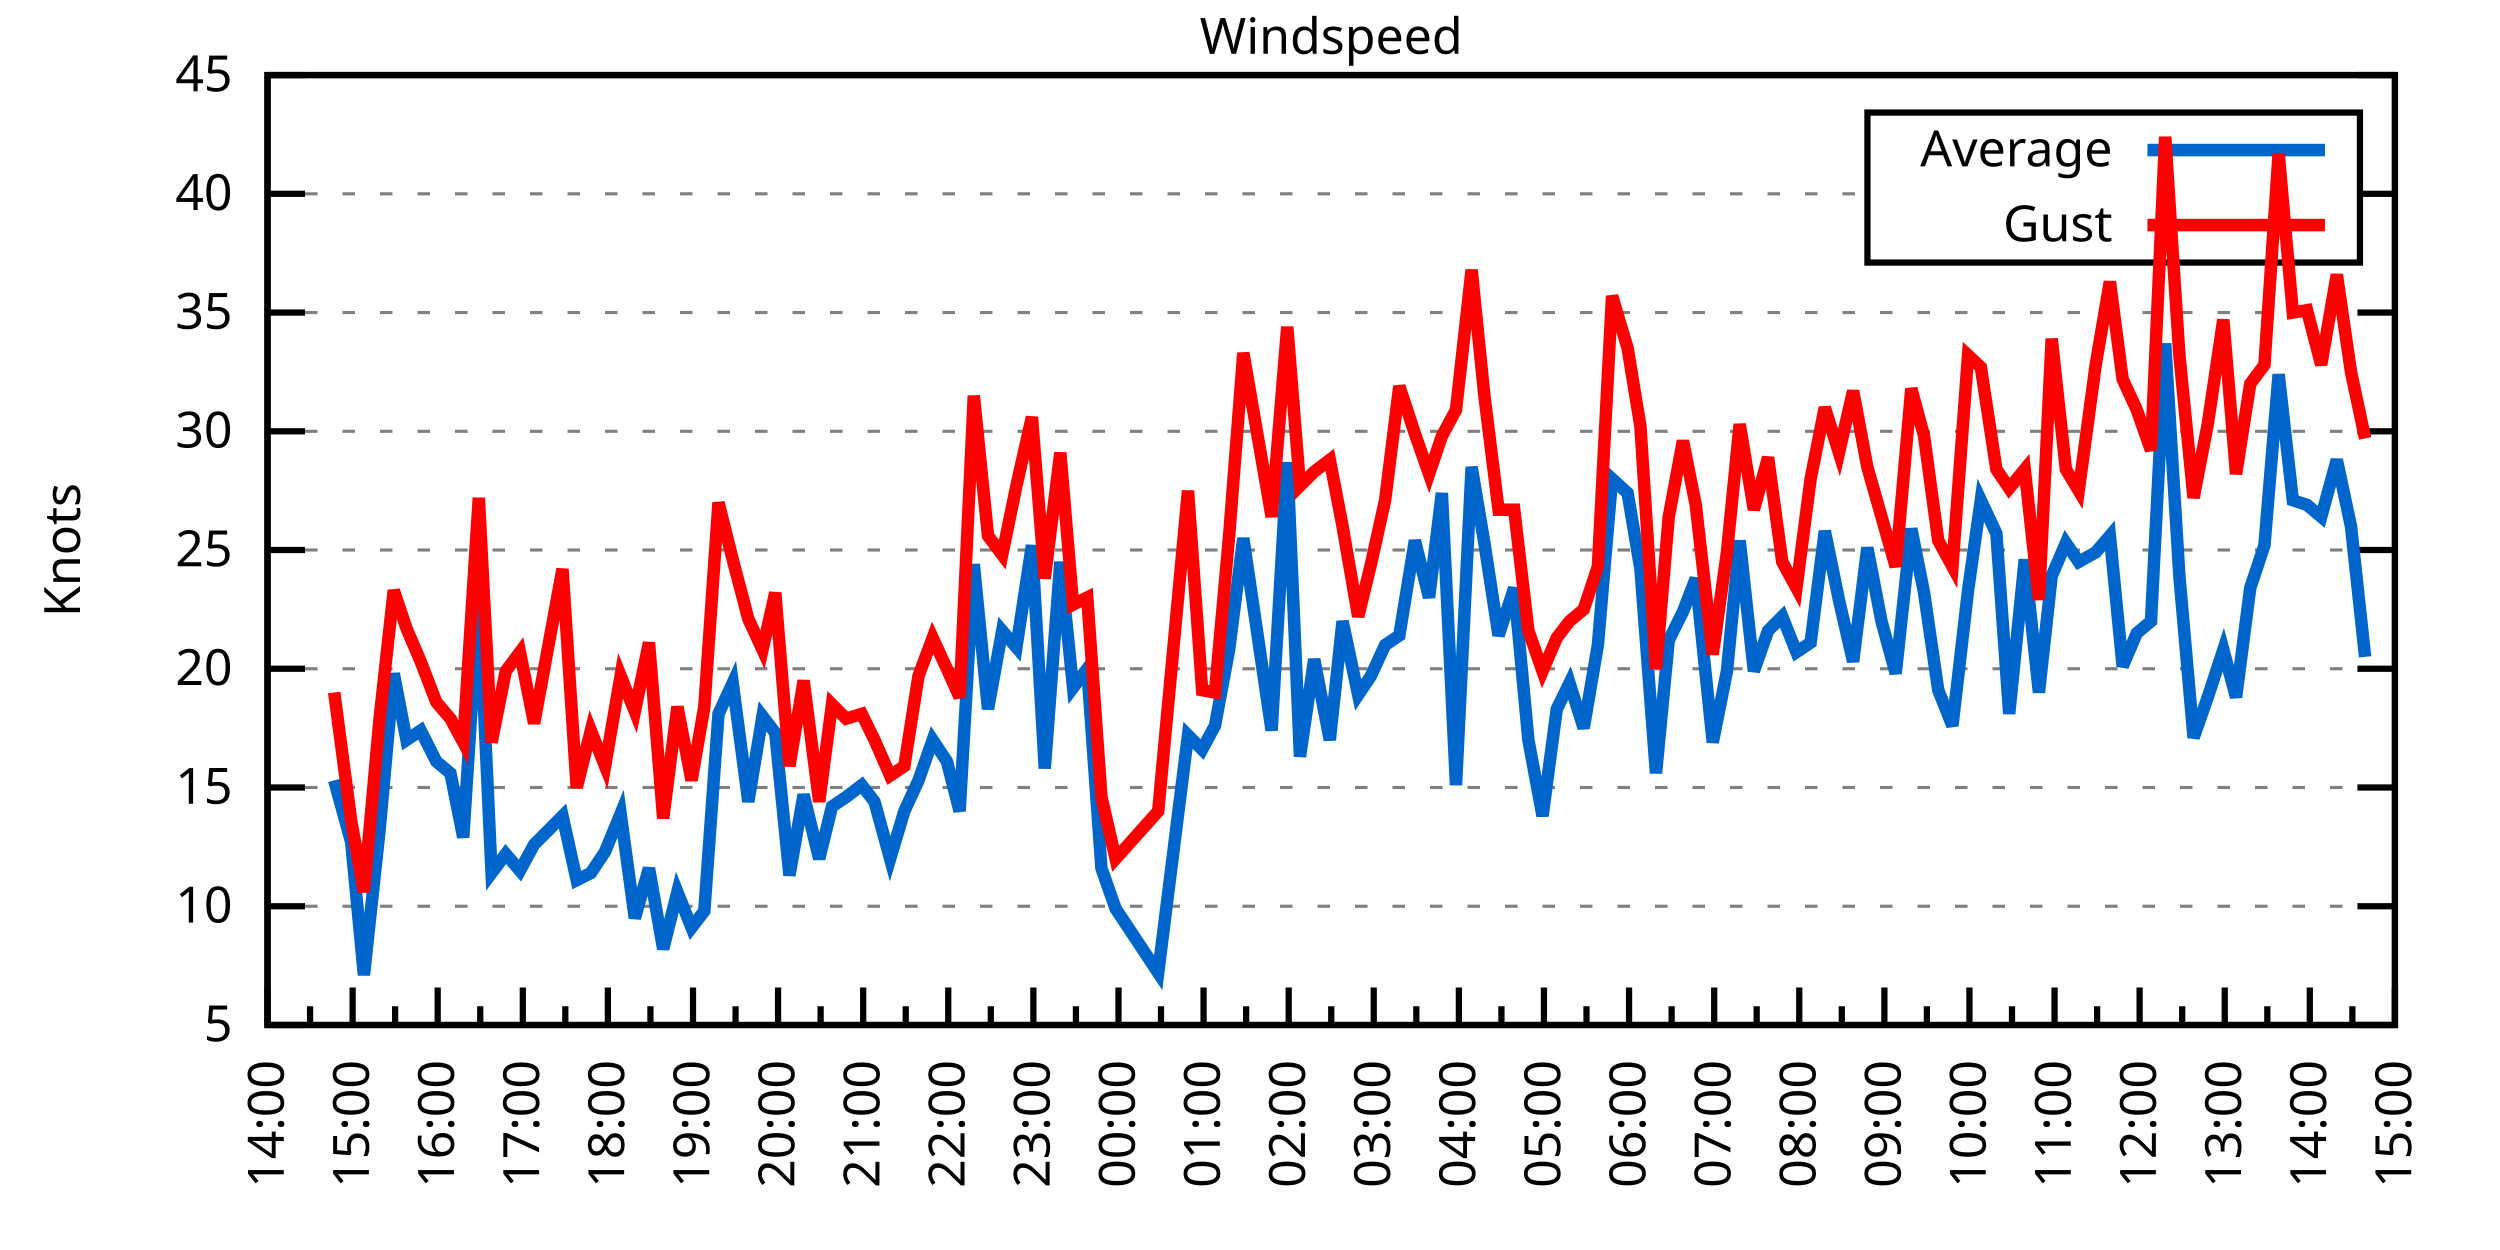
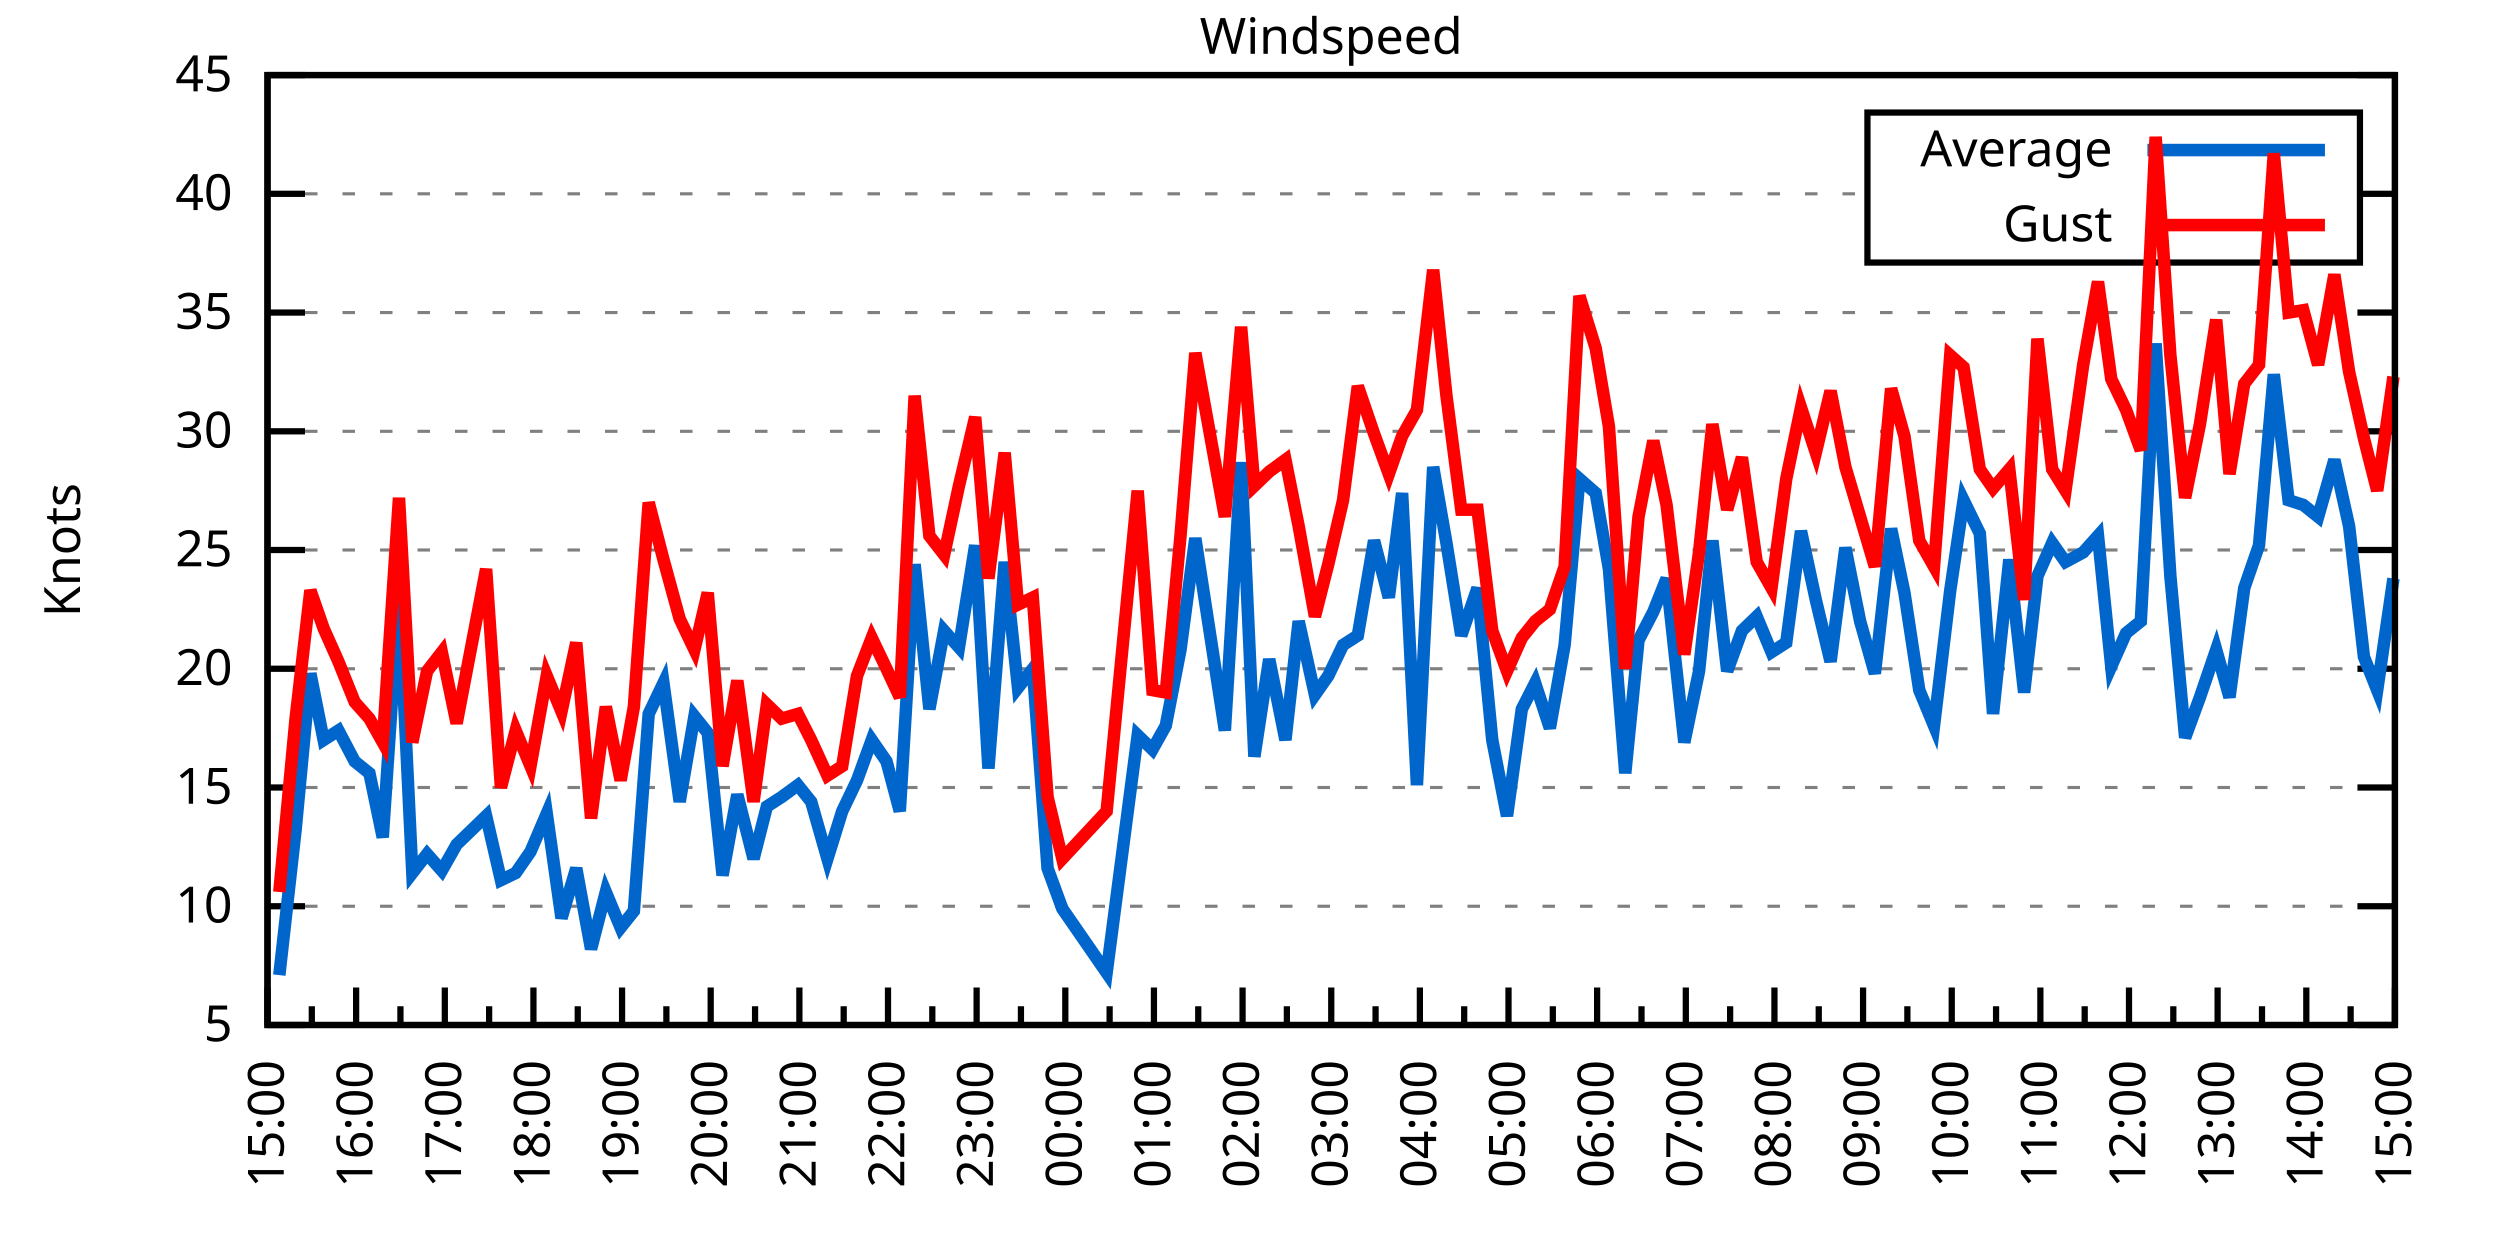
<svg xmlns="http://www.w3.org/2000/svg" xmlns:xlink="http://www.w3.org/1999/xlink" width="400" height="200" viewBox="0 0 400 200">
  <g id="gnuplot_canvas">
    <rect x="0" y="0" width="400" height="200" fill="none" />
    <defs>
      <circle id="gpDot" r="0.5" stroke-width="0.5" stroke="currentColor" />
      <path id="gpPt0" stroke-width="0.333" stroke="currentColor" d="M-1,0 h2 M0,-1 v2" />
      <path id="gpPt1" stroke-width="0.333" stroke="currentColor" d="M-1,-1 L1,1 M1,-1 L-1,1" />
      <path id="gpPt2" stroke-width="0.333" stroke="currentColor" d="M-1,0 L1,0 M0,-1 L0,1 M-1,-1 L1,1 M-1,1 L1,-1" />
      <rect id="gpPt3" stroke-width="0.333" stroke="currentColor" x="-1" y="-1" width="2" height="2" />
      <rect id="gpPt4" stroke-width="0.333" stroke="currentColor" fill="currentColor" x="-1" y="-1" width="2" height="2" />
      <circle id="gpPt5" stroke-width="0.333" stroke="currentColor" cx="0" cy="0" r="1" />
      <use xlink:href="#gpPt5" id="gpPt6" fill="currentColor" stroke="none" />
      <path id="gpPt7" stroke-width="0.333" stroke="currentColor" d="M0,-1.33 L-1.33,0.67 L1.33,0.67 z" />
      <use xlink:href="#gpPt7" id="gpPt8" fill="currentColor" stroke="none" />
      <use xlink:href="#gpPt7" id="gpPt9" stroke="currentColor" transform="rotate(180)" />
      <use xlink:href="#gpPt9" id="gpPt10" fill="currentColor" stroke="none" />
      <use xlink:href="#gpPt3" id="gpPt11" stroke="currentColor" transform="rotate(45)" />
      <use xlink:href="#gpPt11" id="gpPt12" fill="currentColor" stroke="none" />
      <path id="gpPt13" stroke-width="0.333" stroke="currentColor" d="M0,1.330 L1.265,0.411 L0.782,-1.067 L-0.782,-1.076 L-1.265,0.411 z" />
      <use xlink:href="#gpPt13" id="gpPt14" fill="currentColor" stroke="none" />
      <filter id="textbox" filterUnits="objectBoundingBox" x="0" y="0" height="1" width="1">
        <feFlood flood-color="white" flood-opacity="1" result="bgnd" />
        <feComposite in="SourceGraphic" in2="bgnd" operator="atop" />
      </filter>
      <filter id="greybox" filterUnits="objectBoundingBox" x="0" y="0" height="1" width="1">
        <feFlood flood-color="lightgrey" flood-opacity="1" result="grey" />
        <feComposite in="SourceGraphic" in2="grey" operator="atop" />
      </filter>
    </defs>
    <g fill="none" color="white" stroke="currentColor" stroke-width="1.00" stroke-linecap="butt" stroke-linejoin="miter">
</g>
    <g fill="none" color="black" stroke="currentColor" stroke-width="1.00" stroke-linecap="butt" stroke-linejoin="miter">
      <g stroke="none" shape-rendering="crispEdges">
        <polygon fill="rgb(255, 255, 255)" points="42.80,164.00 383.18,164.00 383.18,12.02 42.80,12.02 " />
      </g>
    </g>
    <g fill="none" color="black" stroke="currentColor" stroke-width="1.00" stroke-linecap="butt" stroke-linejoin="miter">
</g>
    <g fill="none" color="black" stroke="black" stroke-width="0.50" stroke-linecap="butt" stroke-linejoin="miter">
</g>
    <g fill="none" color="gray" stroke="currentColor" stroke-width="0.50" stroke-linecap="butt" stroke-linejoin="miter">
      <path stroke="gray" stroke-dasharray="2,4" class="gridline" d="M42.80,164.00 L383.19,164.00  " />
    </g>
    <g fill="none" color="gray" stroke="gray" stroke-width="1.00" stroke-linecap="butt" stroke-linejoin="miter">
</g>
    <g fill="none" color="black" stroke="currentColor" stroke-width="1.00" stroke-linecap="butt" stroke-linejoin="miter">
      <path stroke="black" d="M42.80,164.00 L48.80,164.00 M383.19,164.00 L377.19,164.00  " />
      <g transform="translate(37.20,166.60)" stroke="none" fill="black" font-family="Sans" font-size="8.00" text-anchor="end">
        <text>
          <tspan font-family="Sans"> 5</tspan>
        </text>
      </g>
    </g>
    <g fill="none" color="black" stroke="currentColor" stroke-width="1.00" stroke-linecap="butt" stroke-linejoin="miter">
</g>
    <g fill="none" color="black" stroke="black" stroke-width="0.50" stroke-linecap="butt" stroke-linejoin="miter">
</g>
    <g fill="none" color="gray" stroke="currentColor" stroke-width="0.50" stroke-linecap="butt" stroke-linejoin="miter">
      <path stroke="gray" stroke-dasharray="2,4" class="gridline" d="M42.80,145.00 L383.19,145.00  " />
    </g>
    <g fill="none" color="gray" stroke="gray" stroke-width="1.00" stroke-linecap="butt" stroke-linejoin="miter">
</g>
    <g fill="none" color="black" stroke="currentColor" stroke-width="1.00" stroke-linecap="butt" stroke-linejoin="miter">
      <path stroke="black" d="M42.80,145.00 L48.80,145.00 M383.19,145.00 L377.19,145.00  " />
      <g transform="translate(37.20,147.60)" stroke="none" fill="black" font-family="Sans" font-size="8.00" text-anchor="end">
        <text>
          <tspan font-family="Sans"> 10</tspan>
        </text>
      </g>
    </g>
    <g fill="none" color="black" stroke="currentColor" stroke-width="1.00" stroke-linecap="butt" stroke-linejoin="miter">
</g>
    <g fill="none" color="black" stroke="black" stroke-width="0.50" stroke-linecap="butt" stroke-linejoin="miter">
</g>
    <g fill="none" color="gray" stroke="currentColor" stroke-width="0.50" stroke-linecap="butt" stroke-linejoin="miter">
      <path stroke="gray" stroke-dasharray="2,4" class="gridline" d="M42.80,126.00 L383.19,126.00  " />
    </g>
    <g fill="none" color="gray" stroke="gray" stroke-width="1.00" stroke-linecap="butt" stroke-linejoin="miter">
</g>
    <g fill="none" color="black" stroke="currentColor" stroke-width="1.00" stroke-linecap="butt" stroke-linejoin="miter">
      <path stroke="black" d="M42.80,126.00 L48.80,126.00 M383.19,126.00 L377.19,126.00  " />
      <g transform="translate(37.20,128.60)" stroke="none" fill="black" font-family="Sans" font-size="8.00" text-anchor="end">
        <text>
          <tspan font-family="Sans"> 15</tspan>
        </text>
      </g>
    </g>
    <g fill="none" color="black" stroke="currentColor" stroke-width="1.00" stroke-linecap="butt" stroke-linejoin="miter">
</g>
    <g fill="none" color="black" stroke="black" stroke-width="0.50" stroke-linecap="butt" stroke-linejoin="miter">
</g>
    <g fill="none" color="gray" stroke="currentColor" stroke-width="0.50" stroke-linecap="butt" stroke-linejoin="miter">
      <path stroke="gray" stroke-dasharray="2,4" class="gridline" d="M42.80,107.00 L383.19,107.00  " />
    </g>
    <g fill="none" color="gray" stroke="gray" stroke-width="1.00" stroke-linecap="butt" stroke-linejoin="miter">
</g>
    <g fill="none" color="black" stroke="currentColor" stroke-width="1.00" stroke-linecap="butt" stroke-linejoin="miter">
      <path stroke="black" d="M42.80,107.00 L48.80,107.00 M383.19,107.00 L377.19,107.00  " />
      <g transform="translate(37.20,109.60)" stroke="none" fill="black" font-family="Sans" font-size="8.00" text-anchor="end">
        <text>
          <tspan font-family="Sans"> 20</tspan>
        </text>
      </g>
    </g>
    <g fill="none" color="black" stroke="currentColor" stroke-width="1.00" stroke-linecap="butt" stroke-linejoin="miter">
</g>
    <g fill="none" color="black" stroke="black" stroke-width="0.50" stroke-linecap="butt" stroke-linejoin="miter">
</g>
    <g fill="none" color="gray" stroke="currentColor" stroke-width="0.50" stroke-linecap="butt" stroke-linejoin="miter">
      <path stroke="gray" stroke-dasharray="2,4" class="gridline" d="M42.80,88.00 L383.19,88.00  " />
    </g>
    <g fill="none" color="gray" stroke="gray" stroke-width="1.00" stroke-linecap="butt" stroke-linejoin="miter">
</g>
    <g fill="none" color="black" stroke="currentColor" stroke-width="1.00" stroke-linecap="butt" stroke-linejoin="miter">
      <path stroke="black" d="M42.80,88.00 L48.80,88.00 M383.19,88.00 L377.19,88.00  " />
      <g transform="translate(37.20,90.60)" stroke="none" fill="black" font-family="Sans" font-size="8.00" text-anchor="end">
        <text>
          <tspan font-family="Sans"> 25</tspan>
        </text>
      </g>
    </g>
    <g fill="none" color="black" stroke="currentColor" stroke-width="1.00" stroke-linecap="butt" stroke-linejoin="miter">
</g>
    <g fill="none" color="black" stroke="black" stroke-width="0.50" stroke-linecap="butt" stroke-linejoin="miter">
</g>
    <g fill="none" color="gray" stroke="currentColor" stroke-width="0.50" stroke-linecap="butt" stroke-linejoin="miter">
      <path stroke="gray" stroke-dasharray="2,4" class="gridline" d="M42.80,69.01 L383.19,69.01  " />
    </g>
    <g fill="none" color="gray" stroke="gray" stroke-width="1.00" stroke-linecap="butt" stroke-linejoin="miter">
</g>
    <g fill="none" color="black" stroke="currentColor" stroke-width="1.00" stroke-linecap="butt" stroke-linejoin="miter">
      <path stroke="black" d="M42.80,69.01 L48.80,69.01 M383.19,69.01 L377.19,69.01  " />
      <g transform="translate(37.20,71.61)" stroke="none" fill="black" font-family="Sans" font-size="8.00" text-anchor="end">
        <text>
          <tspan font-family="Sans"> 30</tspan>
        </text>
      </g>
    </g>
    <g fill="none" color="black" stroke="currentColor" stroke-width="1.00" stroke-linecap="butt" stroke-linejoin="miter">
</g>
    <g fill="none" color="black" stroke="black" stroke-width="0.50" stroke-linecap="butt" stroke-linejoin="miter">
</g>
    <g fill="none" color="gray" stroke="currentColor" stroke-width="0.50" stroke-linecap="butt" stroke-linejoin="miter">
      <path stroke="gray" stroke-dasharray="2,4" class="gridline" d="M42.80,50.01 L383.19,50.01  " />
    </g>
    <g fill="none" color="gray" stroke="gray" stroke-width="1.00" stroke-linecap="butt" stroke-linejoin="miter">
</g>
    <g fill="none" color="black" stroke="currentColor" stroke-width="1.00" stroke-linecap="butt" stroke-linejoin="miter">
      <path stroke="black" d="M42.80,50.01 L48.80,50.01 M383.19,50.01 L377.19,50.01  " />
      <g transform="translate(37.20,52.61)" stroke="none" fill="black" font-family="Sans" font-size="8.00" text-anchor="end">
        <text>
          <tspan font-family="Sans"> 35</tspan>
        </text>
      </g>
    </g>
    <g fill="none" color="black" stroke="currentColor" stroke-width="1.00" stroke-linecap="butt" stroke-linejoin="miter">
</g>
    <g fill="none" color="black" stroke="black" stroke-width="0.50" stroke-linecap="butt" stroke-linejoin="miter">
</g>
    <g fill="none" color="gray" stroke="currentColor" stroke-width="0.50" stroke-linecap="butt" stroke-linejoin="miter">
      <path stroke="gray" stroke-dasharray="2,4" class="gridline" d="M42.80,31.01 L298.79,31.01 M377.59,31.01 L383.19,31.01  " />
    </g>
    <g fill="none" color="gray" stroke="gray" stroke-width="1.00" stroke-linecap="butt" stroke-linejoin="miter">
</g>
    <g fill="none" color="black" stroke="currentColor" stroke-width="1.00" stroke-linecap="butt" stroke-linejoin="miter">
      <path stroke="black" d="M42.80,31.01 L48.80,31.01 M383.19,31.01 L377.19,31.01  " />
      <g transform="translate(37.20,33.61)" stroke="none" fill="black" font-family="Sans" font-size="8.00" text-anchor="end">
        <text>
          <tspan font-family="Sans"> 40</tspan>
        </text>
      </g>
    </g>
    <g fill="none" color="black" stroke="currentColor" stroke-width="1.00" stroke-linecap="butt" stroke-linejoin="miter">
</g>
    <g fill="none" color="black" stroke="black" stroke-width="0.50" stroke-linecap="butt" stroke-linejoin="miter">
</g>
    <g fill="none" color="gray" stroke="currentColor" stroke-width="0.50" stroke-linecap="butt" stroke-linejoin="miter">
      <path stroke="gray" stroke-dasharray="2,4" class="gridline" d="M42.80,12.01 L383.19,12.01  " />
    </g>
    <g fill="none" color="gray" stroke="gray" stroke-width="1.00" stroke-linecap="butt" stroke-linejoin="miter">
</g>
    <g fill="none" color="black" stroke="currentColor" stroke-width="1.00" stroke-linecap="butt" stroke-linejoin="miter">
      <path stroke="black" d="M42.80,12.01 L48.80,12.01 M383.19,12.01 L377.19,12.01  " />
      <g transform="translate(37.20,14.61)" stroke="none" fill="black" font-family="Sans" font-size="8.00" text-anchor="end">
        <text>
          <tspan font-family="Sans"> 45</tspan>
        </text>
      </g>
    </g>
    <g fill="none" color="black" stroke="currentColor" stroke-width="1.00" stroke-linecap="butt" stroke-linejoin="miter">
      <path stroke="black" d="M42.80,164.00 L42.80,158.00  " />
      <g transform="translate(45.40,169.60) rotate(270)" stroke="none" fill="black" font-family="Sans" font-size="8.00" text-anchor="end">
        <text>
+           <tspan font-family="Sans">15:00</tspan>
+         </text>
+       </g>
+     </g>
+     <g fill="none" color="black" stroke="currentColor" stroke-width="1.00" stroke-linecap="butt" stroke-linejoin="miter">
+       <path stroke="black" d="M49.89,164.00 L49.89,161.00 M56.98,164.00 L56.98,158.00  " />
+       <g transform="translate(59.58,169.60) rotate(270)" stroke="none" fill="black" font-family="Sans" font-size="8.00" text-anchor="end">
+         <text>
+           <tspan font-family="Sans">16:00</tspan>
+         </text>
+       </g>
+     </g>
+     <g fill="none" color="black" stroke="currentColor" stroke-width="1.00" stroke-linecap="butt" stroke-linejoin="miter">
+       <path stroke="black" d="M64.07,164.00 L64.07,161.00 M71.17,164.00 L71.17,158.00  " />
+       <g transform="translate(73.77,169.60) rotate(270)" stroke="none" fill="black" font-family="Sans" font-size="8.00" text-anchor="end">
+         <text>
+           <tspan font-family="Sans">17:00</tspan>
+         </text>
+       </g>
+     </g>
+     <g fill="none" color="black" stroke="currentColor" stroke-width="1.00" stroke-linecap="butt" stroke-linejoin="miter">
+       <path stroke="black" d="M78.26,164.00 L78.26,161.00 M85.35,164.00 L85.35,158.00  " />
+       <g transform="translate(87.95,169.60) rotate(270)" stroke="none" fill="black" font-family="Sans" font-size="8.00" text-anchor="end">
+         <text>
+           <tspan font-family="Sans">18:00</tspan>
+         </text>
+       </g>
+     </g>
+     <g fill="none" color="black" stroke="currentColor" stroke-width="1.00" stroke-linecap="butt" stroke-linejoin="miter">
+       <path stroke="black" d="M92.44,164.00 L92.44,161.00 M99.53,164.00 L99.53,158.00  " />
+       <g transform="translate(102.13,169.60) rotate(270)" stroke="none" fill="black" font-family="Sans" font-size="8.00" text-anchor="end">
+         <text>
+           <tspan font-family="Sans">19:00</tspan>
+         </text>
+       </g>
+     </g>
+     <g fill="none" color="black" stroke="currentColor" stroke-width="1.00" stroke-linecap="butt" stroke-linejoin="miter">
+       <path stroke="black" d="M106.62,164.00 L106.62,161.00 M113.71,164.00 L113.71,158.00  " />
+       <g transform="translate(116.31,169.60) rotate(270)" stroke="none" fill="black" font-family="Sans" font-size="8.00" text-anchor="end">
+         <text>
+           <tspan font-family="Sans">20:00</tspan>
+         </text>
+       </g>
+     </g>
+     <g fill="none" color="black" stroke="currentColor" stroke-width="1.00" stroke-linecap="butt" stroke-linejoin="miter">
+       <path stroke="black" d="M120.81,164.00 L120.81,161.00 M127.90,164.00 L127.90,158.00  " />
+       <g transform="translate(130.50,169.60) rotate(270)" stroke="none" fill="black" font-family="Sans" font-size="8.00" text-anchor="end">
+         <text>
+           <tspan font-family="Sans">21:00</tspan>
+         </text>
+       </g>
+     </g>
+     <g fill="none" color="black" stroke="currentColor" stroke-width="1.00" stroke-linecap="butt" stroke-linejoin="miter">
+       <path stroke="black" d="M134.99,164.00 L134.99,161.00 M142.08,164.00 L142.08,158.00  " />
+       <g transform="translate(144.68,169.60) rotate(270)" stroke="none" fill="black" font-family="Sans" font-size="8.00" text-anchor="end">
+         <text>
+           <tspan font-family="Sans">22:00</tspan>
+         </text>
+       </g>
+     </g>
+     <g fill="none" color="black" stroke="currentColor" stroke-width="1.00" stroke-linecap="butt" stroke-linejoin="miter">
+       <path stroke="black" d="M149.17,164.00 L149.17,161.00 M156.26,164.00 L156.26,158.00  " />
+       <g transform="translate(158.86,169.60) rotate(270)" stroke="none" fill="black" font-family="Sans" font-size="8.00" text-anchor="end">
+         <text>
+           <tspan font-family="Sans">23:00</tspan>
+         </text>
+       </g>
+     </g>
+     <g fill="none" color="black" stroke="currentColor" stroke-width="1.00" stroke-linecap="butt" stroke-linejoin="miter">
+       <path stroke="black" d="M163.35,164.00 L163.35,161.00 M170.45,164.00 L170.45,158.00  " />
+       <g transform="translate(173.05,169.60) rotate(270)" stroke="none" fill="black" font-family="Sans" font-size="8.00" text-anchor="end">
+         <text>
+           <tspan font-family="Sans">00:00</tspan>
+         </text>
+       </g>
+     </g>
+     <g fill="none" color="black" stroke="currentColor" stroke-width="1.00" stroke-linecap="butt" stroke-linejoin="miter">
+       <path stroke="black" d="M177.54,164.00 L177.54,161.00 M184.63,164.00 L184.63,158.00  " />
+       <g transform="translate(187.23,169.60) rotate(270)" stroke="none" fill="black" font-family="Sans" font-size="8.00" text-anchor="end">
+         <text>
+           <tspan font-family="Sans">01:00</tspan>
+         </text>
+       </g>
+     </g>
+     <g fill="none" color="black" stroke="currentColor" stroke-width="1.00" stroke-linecap="butt" stroke-linejoin="miter">
+       <path stroke="black" d="M191.72,164.00 L191.72,161.00 M198.81,164.00 L198.81,158.00  " />
+       <g transform="translate(201.41,169.60) rotate(270)" stroke="none" fill="black" font-family="Sans" font-size="8.00" text-anchor="end">
+         <text>
+           <tspan font-family="Sans">02:00</tspan>
+         </text>
+       </g>
+     </g>
+     <g fill="none" color="black" stroke="currentColor" stroke-width="1.00" stroke-linecap="butt" stroke-linejoin="miter">
+       <path stroke="black" d="M205.90,164.00 L205.90,161.00 M213.00,164.00 L213.00,158.00  " />
+       <g transform="translate(215.60,169.60) rotate(270)" stroke="none" fill="black" font-family="Sans" font-size="8.00" text-anchor="end">
+         <text>
+           <tspan font-family="Sans">03:00</tspan>
+         </text>
+       </g>
+     </g>
+     <g fill="none" color="black" stroke="currentColor" stroke-width="1.00" stroke-linecap="butt" stroke-linejoin="miter">
+       <path stroke="black" d="M220.09,164.00 L220.09,161.00 M227.18,164.00 L227.18,158.00  " />
+       <g transform="translate(229.78,169.60) rotate(270)" stroke="none" fill="black" font-family="Sans" font-size="8.00" text-anchor="end">
+         <text>
+           <tspan font-family="Sans">04:00</tspan>
+         </text>
+       </g>
+     </g>
+     <g fill="none" color="black" stroke="currentColor" stroke-width="1.00" stroke-linecap="butt" stroke-linejoin="miter">
+       <path stroke="black" d="M234.27,164.00 L234.27,161.00 M241.36,164.00 L241.36,158.00  " />
+       <g transform="translate(243.96,169.60) rotate(270)" stroke="none" fill="black" font-family="Sans" font-size="8.00" text-anchor="end">
+         <text>
+           <tspan font-family="Sans">05:00</tspan>
+         </text>
+       </g>
+     </g>
+     <g fill="none" color="black" stroke="currentColor" stroke-width="1.00" stroke-linecap="butt" stroke-linejoin="miter">
+       <path stroke="black" d="M248.45,164.00 L248.45,161.00 M255.54,164.00 L255.54,158.00  " />
+       <g transform="translate(258.14,169.60) rotate(270)" stroke="none" fill="black" font-family="Sans" font-size="8.00" text-anchor="end">
+         <text>
+           <tspan font-family="Sans">06:00</tspan>
+         </text>
+       </g>
+     </g>
+     <g fill="none" color="black" stroke="currentColor" stroke-width="1.00" stroke-linecap="butt" stroke-linejoin="miter">
+       <path stroke="black" d="M262.64,164.00 L262.64,161.00 M269.73,164.00 L269.73,158.00  " />
+       <g transform="translate(272.33,169.60) rotate(270)" stroke="none" fill="black" font-family="Sans" font-size="8.00" text-anchor="end">
+         <text>
+           <tspan font-family="Sans">07:00</tspan>
+         </text>
+       </g>
+     </g>
+     <g fill="none" color="black" stroke="currentColor" stroke-width="1.00" stroke-linecap="butt" stroke-linejoin="miter">
+       <path stroke="black" d="M276.82,164.00 L276.82,161.00 M283.91,164.00 L283.91,158.00  " />
+       <g transform="translate(286.51,169.60) rotate(270)" stroke="none" fill="black" font-family="Sans" font-size="8.00" text-anchor="end">
+         <text>
+           <tspan font-family="Sans">08:00</tspan>
+         </text>
+       </g>
+     </g>
+     <g fill="none" color="black" stroke="currentColor" stroke-width="1.00" stroke-linecap="butt" stroke-linejoin="miter">
+       <path stroke="black" d="M291.00,164.00 L291.00,161.00 M298.09,164.00 L298.09,158.00  " />
+       <g transform="translate(300.69,169.60) rotate(270)" stroke="none" fill="black" font-family="Sans" font-size="8.00" text-anchor="end">
+         <text>
+           <tspan font-family="Sans">09:00</tspan>
+         </text>
+       </g>
+     </g>
+     <g fill="none" color="black" stroke="currentColor" stroke-width="1.00" stroke-linecap="butt" stroke-linejoin="miter">
+       <path stroke="black" d="M305.18,164.00 L305.18,161.00 M312.28,164.00 L312.28,158.00  " />
+       <g transform="translate(314.88,169.60) rotate(270)" stroke="none" fill="black" font-family="Sans" font-size="8.00" text-anchor="end">
+         <text>
+           <tspan font-family="Sans">10:00</tspan>
+         </text>
+       </g>
+     </g>
+     <g fill="none" color="black" stroke="currentColor" stroke-width="1.00" stroke-linecap="butt" stroke-linejoin="miter">
+       <path stroke="black" d="M319.37,164.00 L319.37,161.00 M326.46,164.00 L326.46,158.00  " />
+       <g transform="translate(329.06,169.60) rotate(270)" stroke="none" fill="black" font-family="Sans" font-size="8.00" text-anchor="end">
+         <text>
+           <tspan font-family="Sans">11:00</tspan>
+         </text>
+       </g>
+     </g>
+     <g fill="none" color="black" stroke="currentColor" stroke-width="1.00" stroke-linecap="butt" stroke-linejoin="miter">
+       <path stroke="black" d="M333.55,164.00 L333.55,161.00 M340.64,164.00 L340.64,158.00  " />
+       <g transform="translate(343.24,169.60) rotate(270)" stroke="none" fill="black" font-family="Sans" font-size="8.00" text-anchor="end">
+         <text>
+           <tspan font-family="Sans">12:00</tspan>
+         </text>
+       </g>
+     </g>
+     <g fill="none" color="black" stroke="currentColor" stroke-width="1.00" stroke-linecap="butt" stroke-linejoin="miter">
+       <path stroke="black" d="M347.73,164.00 L347.73,161.00 M354.82,164.00 L354.82,158.00  " />
+       <g transform="translate(357.42,169.60) rotate(270)" stroke="none" fill="black" font-family="Sans" font-size="8.00" text-anchor="end">
+         <text>
+           <tspan font-family="Sans">13:00</tspan>
+         </text>
+       </g>
+     </g>
+     <g fill="none" color="black" stroke="currentColor" stroke-width="1.00" stroke-linecap="butt" stroke-linejoin="miter">
+       <path stroke="black" d="M361.92,164.00 L361.92,161.00 M369.01,164.00 L369.01,158.00  " />
+       <g transform="translate(371.61,169.60) rotate(270)" stroke="none" fill="black" font-family="Sans" font-size="8.00" text-anchor="end">
+         <text>
          <tspan font-family="Sans">14:00</tspan>
        </text>
      </g>
    </g>
    <g fill="none" color="black" stroke="currentColor" stroke-width="1.00" stroke-linecap="butt" stroke-linejoin="miter">
-       <path stroke="black" d="M49.61,164.00 L49.61,161.00 M56.42,164.00 L56.42,158.00  " />
-       <g transform="translate(59.02,169.60) rotate(270)" stroke="none" fill="black" font-family="Sans" font-size="8.00" text-anchor="end">
-         <text>
-           <tspan font-family="Sans">15:00</tspan>
-         </text>
-       </g>
-     </g>
-     <g fill="none" color="black" stroke="currentColor" stroke-width="1.00" stroke-linecap="butt" stroke-linejoin="miter">
-       <path stroke="black" d="M63.22,164.00 L63.22,161.00 M70.03,164.00 L70.03,158.00  " />
-       <g transform="translate(72.63,169.60) rotate(270)" stroke="none" fill="black" font-family="Sans" font-size="8.00" text-anchor="end">
-         <text>
-           <tspan font-family="Sans">16:00</tspan>
-         </text>
-       </g>
-     </g>
-     <g fill="none" color="black" stroke="currentColor" stroke-width="1.00" stroke-linecap="butt" stroke-linejoin="miter">
-       <path stroke="black" d="M76.84,164.00 L76.84,161.00 M83.65,164.00 L83.65,158.00  " />
-       <g transform="translate(86.25,169.60) rotate(270)" stroke="none" fill="black" font-family="Sans" font-size="8.00" text-anchor="end">
-         <text>
-           <tspan font-family="Sans">17:00</tspan>
-         </text>
-       </g>
-     </g>
-     <g fill="none" color="black" stroke="currentColor" stroke-width="1.00" stroke-linecap="butt" stroke-linejoin="miter">
-       <path stroke="black" d="M90.45,164.00 L90.45,161.00 M97.26,164.00 L97.26,158.00  " />
-       <g transform="translate(99.86,169.60) rotate(270)" stroke="none" fill="black" font-family="Sans" font-size="8.00" text-anchor="end">
-         <text>
-           <tspan font-family="Sans">18:00</tspan>
-         </text>
-       </g>
-     </g>
-     <g fill="none" color="black" stroke="currentColor" stroke-width="1.00" stroke-linecap="butt" stroke-linejoin="miter">
-       <path stroke="black" d="M104.07,164.00 L104.07,161.00 M110.88,164.00 L110.88,158.00  " />
-       <g transform="translate(113.48,169.60) rotate(270)" stroke="none" fill="black" font-family="Sans" font-size="8.00" text-anchor="end">
-         <text>
-           <tspan font-family="Sans">19:00</tspan>
-         </text>
-       </g>
-     </g>
-     <g fill="none" color="black" stroke="currentColor" stroke-width="1.00" stroke-linecap="butt" stroke-linejoin="miter">
-       <path stroke="black" d="M117.69,164.00 L117.69,161.00 M124.49,164.00 L124.49,158.00  " />
-       <g transform="translate(127.09,169.60) rotate(270)" stroke="none" fill="black" font-family="Sans" font-size="8.00" text-anchor="end">
-         <text>
-           <tspan font-family="Sans">20:00</tspan>
-         </text>
-       </g>
-     </g>
-     <g fill="none" color="black" stroke="currentColor" stroke-width="1.00" stroke-linecap="butt" stroke-linejoin="miter">
-       <path stroke="black" d="M131.30,164.00 L131.30,161.00 M138.11,164.00 L138.11,158.00  " />
-       <g transform="translate(140.71,169.60) rotate(270)" stroke="none" fill="black" font-family="Sans" font-size="8.00" text-anchor="end">
-         <text>
-           <tspan font-family="Sans">21:00</tspan>
-         </text>
-       </g>
-     </g>
-     <g fill="none" color="black" stroke="currentColor" stroke-width="1.00" stroke-linecap="butt" stroke-linejoin="miter">
-       <path stroke="black" d="M144.92,164.00 L144.92,161.00 M151.72,164.00 L151.72,158.00  " />
-       <g transform="translate(154.32,169.60) rotate(270)" stroke="none" fill="black" font-family="Sans" font-size="8.00" text-anchor="end">
-         <text>
-           <tspan font-family="Sans">22:00</tspan>
-         </text>
-       </g>
-     </g>
-     <g fill="none" color="black" stroke="currentColor" stroke-width="1.00" stroke-linecap="butt" stroke-linejoin="miter">
-       <path stroke="black" d="M158.53,164.00 L158.53,161.00 M165.34,164.00 L165.34,158.00  " />
-       <g transform="translate(167.94,169.60) rotate(270)" stroke="none" fill="black" font-family="Sans" font-size="8.00" text-anchor="end">
-         <text>
-           <tspan font-family="Sans">23:00</tspan>
-         </text>
-       </g>
-     </g>
-     <g fill="none" color="black" stroke="currentColor" stroke-width="1.00" stroke-linecap="butt" stroke-linejoin="miter">
-       <path stroke="black" d="M172.15,164.00 L172.15,161.00 M178.96,164.00 L178.96,158.00  " />
-       <g transform="translate(181.56,169.60) rotate(270)" stroke="none" fill="black" font-family="Sans" font-size="8.00" text-anchor="end">
-         <text>
-           <tspan font-family="Sans">00:00</tspan>
-         </text>
-       </g>
-     </g>
-     <g fill="none" color="black" stroke="currentColor" stroke-width="1.00" stroke-linecap="butt" stroke-linejoin="miter">
-       <path stroke="black" d="M185.76,164.00 L185.76,161.00 M192.57,164.00 L192.57,158.00  " />
-       <g transform="translate(195.17,169.60) rotate(270)" stroke="none" fill="black" font-family="Sans" font-size="8.00" text-anchor="end">
-         <text>
-           <tspan font-family="Sans">01:00</tspan>
-         </text>
-       </g>
-     </g>
-     <g fill="none" color="black" stroke="currentColor" stroke-width="1.00" stroke-linecap="butt" stroke-linejoin="miter">
-       <path stroke="black" d="M199.38,164.00 L199.38,161.00 M206.19,164.00 L206.19,158.00  " />
-       <g transform="translate(208.79,169.60) rotate(270)" stroke="none" fill="black" font-family="Sans" font-size="8.00" text-anchor="end">
-         <text>
-           <tspan font-family="Sans">02:00</tspan>
-         </text>
-       </g>
-     </g>
-     <g fill="none" color="black" stroke="currentColor" stroke-width="1.00" stroke-linecap="butt" stroke-linejoin="miter">
-       <path stroke="black" d="M213.00,164.00 L213.00,161.00 M219.80,164.00 L219.80,158.00  " />
-       <g transform="translate(222.40,169.60) rotate(270)" stroke="none" fill="black" font-family="Sans" font-size="8.00" text-anchor="end">
-         <text>
-           <tspan font-family="Sans">03:00</tspan>
-         </text>
-       </g>
-     </g>
-     <g fill="none" color="black" stroke="currentColor" stroke-width="1.00" stroke-linecap="butt" stroke-linejoin="miter">
-       <path stroke="black" d="M226.61,164.00 L226.61,161.00 M233.42,164.00 L233.42,158.00  " />
-       <g transform="translate(236.02,169.60) rotate(270)" stroke="none" fill="black" font-family="Sans" font-size="8.00" text-anchor="end">
-         <text>
-           <tspan font-family="Sans">04:00</tspan>
-         </text>
-       </g>
-     </g>
-     <g fill="none" color="black" stroke="currentColor" stroke-width="1.00" stroke-linecap="butt" stroke-linejoin="miter">
-       <path stroke="black" d="M240.23,164.00 L240.23,161.00 M247.03,164.00 L247.03,158.00  " />
-       <g transform="translate(249.63,169.60) rotate(270)" stroke="none" fill="black" font-family="Sans" font-size="8.00" text-anchor="end">
-         <text>
-           <tspan font-family="Sans">05:00</tspan>
-         </text>
-       </g>
-     </g>
-     <g fill="none" color="black" stroke="currentColor" stroke-width="1.00" stroke-linecap="butt" stroke-linejoin="miter">
-       <path stroke="black" d="M253.84,164.00 L253.84,161.00 M260.65,164.00 L260.65,158.00  " />
-       <g transform="translate(263.25,169.60) rotate(270)" stroke="none" fill="black" font-family="Sans" font-size="8.00" text-anchor="end">
-         <text>
-           <tspan font-family="Sans">06:00</tspan>
-         </text>
-       </g>
-     </g>
-     <g fill="none" color="black" stroke="currentColor" stroke-width="1.00" stroke-linecap="butt" stroke-linejoin="miter">
-       <path stroke="black" d="M267.46,164.00 L267.46,161.00 M274.27,164.00 L274.27,158.00  " />
-       <g transform="translate(276.87,169.60) rotate(270)" stroke="none" fill="black" font-family="Sans" font-size="8.00" text-anchor="end">
-         <text>
-           <tspan font-family="Sans">07:00</tspan>
-         </text>
-       </g>
-     </g>
-     <g fill="none" color="black" stroke="currentColor" stroke-width="1.00" stroke-linecap="butt" stroke-linejoin="miter">
-       <path stroke="black" d="M281.07,164.00 L281.07,161.00 M287.88,164.00 L287.88,158.00  " />
-       <g transform="translate(290.48,169.60) rotate(270)" stroke="none" fill="black" font-family="Sans" font-size="8.00" text-anchor="end">
-         <text>
-           <tspan font-family="Sans">08:00</tspan>
-         </text>
-       </g>
-     </g>
-     <g fill="none" color="black" stroke="currentColor" stroke-width="1.00" stroke-linecap="butt" stroke-linejoin="miter">
-       <path stroke="black" d="M294.69,164.00 L294.69,161.00 M301.50,164.00 L301.50,158.00  " />
-       <g transform="translate(304.10,169.60) rotate(270)" stroke="none" fill="black" font-family="Sans" font-size="8.00" text-anchor="end">
-         <text>
-           <tspan font-family="Sans">09:00</tspan>
-         </text>
-       </g>
-     </g>
-     <g fill="none" color="black" stroke="currentColor" stroke-width="1.00" stroke-linecap="butt" stroke-linejoin="miter">
-       <path stroke="black" d="M308.30,164.00 L308.30,161.00 M315.11,164.00 L315.11,158.00  " />
-       <g transform="translate(317.71,169.60) rotate(270)" stroke="none" fill="black" font-family="Sans" font-size="8.00" text-anchor="end">
-         <text>
-           <tspan font-family="Sans">10:00</tspan>
-         </text>
-       </g>
-     </g>
-     <g fill="none" color="black" stroke="currentColor" stroke-width="1.00" stroke-linecap="butt" stroke-linejoin="miter">
-       <path stroke="black" d="M321.92,164.00 L321.92,161.00 M328.73,164.00 L328.73,158.00  " />
-       <g transform="translate(331.33,169.60) rotate(270)" stroke="none" fill="black" font-family="Sans" font-size="8.00" text-anchor="end">
-         <text>
-           <tspan font-family="Sans">11:00</tspan>
-         </text>
-       </g>
-     </g>
-     <g fill="none" color="black" stroke="currentColor" stroke-width="1.00" stroke-linecap="butt" stroke-linejoin="miter">
-       <path stroke="black" d="M335.54,164.00 L335.54,161.00 M342.34,164.00 L342.34,158.00  " />
-       <g transform="translate(344.94,169.60) rotate(270)" stroke="none" fill="black" font-family="Sans" font-size="8.00" text-anchor="end">
-         <text>
-           <tspan font-family="Sans">12:00</tspan>
-         </text>
-       </g>
-     </g>
-     <g fill="none" color="black" stroke="currentColor" stroke-width="1.00" stroke-linecap="butt" stroke-linejoin="miter">
-       <path stroke="black" d="M349.15,164.00 L349.15,161.00 M355.96,164.00 L355.96,158.00  " />
-       <g transform="translate(358.56,169.60) rotate(270)" stroke="none" fill="black" font-family="Sans" font-size="8.00" text-anchor="end">
-         <text>
-           <tspan font-family="Sans">13:00</tspan>
-         </text>
-       </g>
-     </g>
-     <g fill="none" color="black" stroke="currentColor" stroke-width="1.00" stroke-linecap="butt" stroke-linejoin="miter">
-       <path stroke="black" d="M362.77,164.00 L362.77,161.00 M369.57,164.00 L369.57,158.00  " />
-       <g transform="translate(372.17,169.60) rotate(270)" stroke="none" fill="black" font-family="Sans" font-size="8.00" text-anchor="end">
-         <text>
-           <tspan font-family="Sans">14:00</tspan>
-         </text>
-       </g>
-     </g>
-     <g fill="none" color="black" stroke="currentColor" stroke-width="1.00" stroke-linecap="butt" stroke-linejoin="miter">
-       <path stroke="black" d="M376.38,164.00 L376.38,161.00 M383.19,164.00 L383.19,158.00  " />
+       <path stroke="black" d="M376.10,164.00 L376.10,161.00 M383.19,164.00 L383.19,158.00  " />
      <g transform="translate(385.79,169.60) rotate(270)" stroke="none" fill="black" font-family="Sans" font-size="8.00" text-anchor="end">
        <text>
          <tspan font-family="Sans">15:00</tspan>
        </text>
      </g>
    </g>
    <g fill="none" color="black" stroke="currentColor" stroke-width="1.00" stroke-linecap="butt" stroke-linejoin="miter">
</g>
    <g fill="none" color="black" stroke="currentColor" stroke-width="1.00" stroke-linecap="butt" stroke-linejoin="miter">
      <path stroke="black" d="M42.80,12.01 L42.80,164.00 L383.19,164.00 L383.19,12.01 L42.80,12.01 Z  " />
    </g>
    <g fill="none" color="black" stroke="currentColor" stroke-width="1.00" stroke-linecap="butt" stroke-linejoin="miter">
      <g transform="translate(12.80,88.01) rotate(270)" stroke="none" fill="black" font-family="Sans" font-size="8.00" text-anchor="middle">
        <text>
          <tspan font-family="Sans">Knots</tspan>
        </text>
      </g>
    </g>
    <g fill="none" color="black" stroke="currentColor" stroke-width="1.00" stroke-linecap="butt" stroke-linejoin="miter">
</g>
    <g fill="none" color="black" stroke="currentColor" stroke-width="1.00" stroke-linecap="butt" stroke-linejoin="miter">
      <path stroke="black" d="M298.79,42.01 L298.79,18.01 L377.59,18.01 L377.59,42.01 L298.79,42.01 Z  " />
    </g>
    <g id="Windspeed_plot_1">
      <g fill="none" color="white" stroke="black" stroke-width="2.00" stroke-linecap="butt" stroke-linejoin="miter">
</g>
      <g fill="none" color="black" stroke="currentColor" stroke-width="2.00" stroke-linecap="butt" stroke-linejoin="miter">
        <g transform="translate(337.99,26.61)" stroke="none" fill="black" font-family="Sans" font-size="8.00" text-anchor="end">
          <text>
            <tspan font-family="Sans">Average</tspan>
          </text>
        </g>
      </g>
      <g fill="none" color="black" stroke="currentColor" stroke-width="2.00" stroke-linecap="butt" stroke-linejoin="miter">
-         <path stroke="rgb(  0, 102, 204)" d="M343.59,24.01 L371.99,24.01 M53.47,124.86 L56.19,134.74 L58.23,156.02 L60.73,132.84 L63.00,107.76 L65.04,118.40   L67.31,116.88 L69.80,121.82 L72.07,123.72 L74.12,133.98 L76.61,95.22 L78.65,139.68 L80.92,136.64 L83.19,139.30   L85.46,135.12 L90.00,130.56 L92.27,140.82 L94.54,139.68 L96.81,136.26 L99.30,130.18 L101.57,146.90 L103.84,138.92   L106.11,151.84 L108.38,142.72 L110.65,148.42 L112.69,145.76 L114.96,114.22 L117.23,109.28 L119.73,128.28 L122.00,114.60   L124.04,117.26 L126.31,140.06 L128.58,127.14 L131.07,137.40 L133.12,129.04 L135.39,127.52 L137.88,125.62 L139.92,128.28   L142.42,137.40 L144.69,129.80 L146.96,124.86 L149.23,118.40 L151.50,121.82 L153.54,129.80 L155.81,90.28 L158.08,113.46   L160.35,100.92 L162.62,103.58 L165.11,87.25 L167.16,122.96 L169.65,89.90 L171.69,110.04 L173.96,107.00 L176.23,138.92   L178.50,145.38 L185.31,155.64 L190.08,117.64 L192.34,119.92 L194.39,116.12 L196.66,103.96 L198.93,86.11 L203.46,116.88   L205.96,73.95 L208.00,121.06 L210.27,105.48 L212.77,118.40 L214.81,99.40 L217.31,111.18 L219.35,108.14 L221.62,103.20   L223.89,101.68 L226.38,86.49 L228.65,95.60 L230.70,78.89 L232.96,125.62 L235.46,74.71 L237.50,86.87 L239.77,101.68   L242.27,94.08 L244.54,118.40 L246.81,130.56 L249.08,113.46 L251.12,109.28 L253.39,116.50 L255.66,103.20 L257.93,76.61   L260.42,78.89 L262.47,91.04 L264.96,123.72 L267.00,102.44 L269.27,97.88 L271.32,92.56 L274.04,118.78 L276.31,107.38   L278.35,86.49 L280.62,107.38 L282.89,100.92 L285.16,98.64 L287.43,104.34 L289.70,102.82 L291.97,84.97 L294.23,95.98   L296.50,105.86 L298.77,87.63 L301.04,99.40 L303.31,107.76 L305.81,84.59 L307.85,94.84 L310.12,110.42 L312.39,116.12   L314.89,94.46 L316.93,80.03 L319.42,85.35 L321.47,114.22 L323.96,89.52 L326.23,110.80 L328.27,92.18 L330.54,86.87   L332.59,89.90 L335.31,88.38 L337.58,85.73 L339.62,106.62 L341.89,101.30 L344.16,99.40 L346.43,54.95 L348.70,92.18   L350.97,118.02 L353.24,111.56 L355.73,103.96 L357.77,111.56 L360.04,94.08 L362.31,87.25 L364.58,59.89 L366.85,80.03   L369.12,80.79 L371.39,82.69 L373.89,73.57 L376.16,84.21 L378.42,105.10  " />
+         <path stroke="rgb(  0, 102, 204)" d="M343.59,24.01 L371.99,24.01 M44.69,156.02 L47.29,132.84 L49.66,107.76 L51.78,118.40 L54.15,116.88 L56.75,121.82   L59.11,123.72 L61.24,133.98 L63.84,95.22 L65.97,139.68 L68.33,136.64 L70.69,139.30 L73.06,135.12 L77.78,130.56   L80.15,140.82 L82.51,139.68 L84.88,136.26 L87.48,130.18 L89.84,146.90 L92.20,138.92 L94.57,151.84 L96.93,142.72   L99.30,148.42 L101.42,145.76 L103.79,114.22 L106.15,109.28 L108.75,128.28 L111.11,114.60 L113.24,117.26 L115.61,140.06   L117.97,127.14 L120.57,137.40 L122.70,129.04 L125.06,127.52 L127.66,125.62 L129.79,128.28 L132.39,137.40 L134.75,129.80   L137.12,124.86 L139.48,118.40 L141.84,121.82 L143.97,129.80 L146.34,90.28 L148.70,113.46 L151.06,100.92 L153.43,103.58   L156.03,87.25 L158.15,122.96 L160.75,89.90 L162.88,110.04 L165.25,107.00 L167.61,138.92 L169.97,145.38 L177.06,155.64   L182.03,117.64 L184.39,119.92 L186.52,116.12 L188.88,103.96 L191.25,86.11 L195.98,116.88 L198.58,73.95 L200.70,121.06   L203.07,105.48 L205.67,118.40 L207.79,99.40 L210.39,111.18 L212.52,108.14 L214.89,103.20 L217.25,101.68 L219.85,86.49   L222.21,95.60 L224.34,78.89 L226.71,125.62 L229.31,74.71 L231.43,86.87 L233.80,101.68 L236.40,94.08 L238.76,118.40   L241.12,130.56 L243.49,113.46 L245.62,109.28 L247.98,116.50 L250.34,103.20 L252.71,76.61 L255.31,78.89 L257.43,91.04   L260.04,123.72 L262.16,102.44 L264.53,97.88 L266.65,92.56 L269.49,118.78 L271.85,107.38 L273.98,86.49 L276.35,107.38   L278.71,100.92 L281.07,98.64 L283.44,104.34 L285.80,102.82 L288.16,84.97 L290.53,95.98 L292.89,105.86 L295.26,87.63   L297.62,99.40 L299.98,107.76 L302.58,84.59 L304.71,94.84 L307.08,110.42 L309.44,116.12 L312.04,94.46 L314.17,80.03   L316.77,85.35 L318.89,114.22 L321.49,89.52 L323.86,110.80 L325.99,92.18 L328.35,86.87 L330.48,89.90 L333.31,88.38   L335.68,85.73 L337.80,106.62 L340.17,101.30 L342.53,99.40 L344.90,54.95 L347.26,92.18 L349.62,118.02 L351.99,111.56   L354.59,103.96 L356.72,111.56 L359.08,94.08 L361.44,87.25 L363.81,59.89 L366.17,80.03 L368.53,80.79 L370.90,82.69   L373.50,73.57 L375.86,84.21 L378.23,105.10 L380.35,110.42 L382.95,92.56  " />
      </g>
    </g>
    <g id="Windspeed_plot_2">
      <g fill="none" color="black" stroke="currentColor" stroke-width="2.00" stroke-linecap="butt" stroke-linejoin="miter">
        <g transform="translate(337.99,38.61)" stroke="none" fill="black" font-family="Sans" font-size="8.00" text-anchor="end">
          <text>
            <tspan font-family="Sans">Gust</tspan>
          </text>
        </g>
      </g>
      <g fill="none" color="black" stroke="currentColor" stroke-width="2.00" stroke-linecap="butt" stroke-linejoin="miter">
-         <path stroke="rgb(255,   0,   0)" d="M343.59,36.01 L371.99,36.01 M53.47,110.80 L56.19,131.32 L58.23,142.72 L60.73,114.98 L63.00,94.46 L65.04,100.54   L67.31,105.86 L69.80,112.32 L72.07,114.98 L74.12,118.78 L76.61,79.65 L78.65,118.78 L80.92,107.38 L83.19,104.34   L85.46,115.74 L90.00,91.04 L92.27,126.00 L94.54,116.88 L96.81,122.58 L99.30,108.14 L101.57,113.84 L103.84,102.82   L106.11,130.94 L108.38,113.08 L110.65,124.86 L112.69,113.08 L114.96,80.41 L117.23,89.52 L119.73,99.02 L122.00,103.96   L124.04,94.84 L126.31,122.58 L128.58,108.90 L131.07,128.28 L133.12,112.70 L135.39,114.98 L137.88,114.22 L139.92,118.40   L142.42,124.10 L144.69,122.58 L146.96,108.14 L149.23,102.06 L151.50,107.00 L153.54,111.56 L155.81,63.31 L158.08,85.73   L160.35,88.76 L162.62,77.75 L165.11,66.73 L167.16,92.56 L169.65,72.43 L171.69,96.74 L173.96,95.60 L176.23,127.52   L178.50,137.40 L185.31,129.80 L190.08,78.51 L192.34,110.42 L194.39,110.80 L196.66,85.73 L198.93,56.47 L203.46,82.69   L205.96,52.29 L208.00,77.75 L210.27,75.47 L212.77,73.57 L214.81,84.21 L217.31,98.64 L219.35,90.28 L221.62,80.03   L223.89,61.79 L226.38,69.39 L228.65,75.85 L230.70,69.77 L232.96,65.59 L235.46,43.17 L237.50,63.31 L239.77,81.55   L242.27,81.55 L244.54,100.92 L246.81,107.38 L249.08,102.06 L251.12,99.40 L253.39,97.50 L255.66,90.66 L257.93,47.35   L260.42,55.71 L262.47,68.25 L264.96,107.00 L267.00,82.69 L269.27,70.53 L271.32,80.79 L274.04,104.72 L276.31,88.38   L278.35,67.87 L280.62,81.55 L282.89,73.19 L285.16,89.90 L287.43,94.08 L289.70,76.61 L291.97,65.21 L294.23,72.43   L296.50,62.55 L298.77,74.71 L301.04,82.69 L303.31,90.66 L305.81,62.17 L307.85,69.77 L310.12,86.49 L312.39,90.66   L314.89,56.85 L316.93,58.75 L319.42,75.09 L321.47,78.13 L323.96,75.09 L326.23,95.98 L328.27,54.19 L330.54,75.09   L332.59,78.51 L335.31,58.37 L337.58,45.07 L339.62,60.65 L341.89,65.59 L344.16,72.05 L346.43,21.89 L348.70,56.85   L350.97,79.65 L353.24,67.87 L355.73,51.15 L357.77,75.85 L360.04,61.41 L362.31,58.37 L364.58,24.55 L366.85,50.01   L369.12,49.63 L371.39,58.37 L373.89,43.93 L376.16,59.51 L378.42,70.15  " />
+         <path stroke="rgb(255,   0,   0)" d="M343.59,36.01 L371.99,36.01 M44.69,142.72 L47.29,114.98 L49.66,94.46 L51.78,100.54 L54.15,105.86 L56.75,112.32   L59.11,114.98 L61.24,118.78 L63.84,79.65 L65.97,118.78 L68.33,107.38 L70.69,104.34 L73.06,115.74 L77.78,91.04   L80.15,126.00 L82.51,116.88 L84.88,122.58 L87.48,108.14 L89.84,113.84 L92.20,102.82 L94.57,130.94 L96.93,113.08   L99.30,124.86 L101.42,113.08 L103.79,80.41 L106.15,89.52 L108.75,99.02 L111.11,103.96 L113.24,94.84 L115.61,122.58   L117.97,108.90 L120.57,128.28 L122.70,112.70 L125.06,114.98 L127.66,114.22 L129.79,118.40 L132.39,124.10 L134.75,122.58   L137.12,108.14 L139.48,102.06 L141.84,107.00 L143.97,111.56 L146.34,63.31 L148.70,85.73 L151.06,88.76 L153.43,77.75   L156.03,66.73 L158.15,92.56 L160.75,72.43 L162.88,96.74 L165.25,95.60 L167.61,127.52 L169.97,137.40 L177.06,129.80   L182.03,78.51 L184.39,110.42 L186.52,110.80 L188.88,85.73 L191.25,56.47 L195.98,82.69 L198.58,52.29 L200.70,77.75   L203.07,75.47 L205.67,73.57 L207.79,84.21 L210.39,98.64 L212.52,90.28 L214.89,80.03 L217.25,61.79 L219.85,69.39   L222.21,75.85 L224.34,69.77 L226.71,65.59 L229.31,43.17 L231.43,63.31 L233.80,81.55 L236.40,81.55 L238.76,100.92   L241.12,107.38 L243.49,102.06 L245.62,99.40 L247.98,97.50 L250.34,90.66 L252.71,47.35 L255.31,55.71 L257.43,68.25   L260.04,107.00 L262.16,82.69 L264.53,70.53 L266.65,80.79 L269.49,104.72 L271.85,88.38 L273.98,67.87 L276.35,81.55   L278.71,73.19 L281.07,89.90 L283.44,94.08 L285.80,76.61 L288.16,65.21 L290.53,72.43 L292.89,62.55 L295.26,74.71   L297.62,82.69 L299.98,90.66 L302.58,62.17 L304.71,69.77 L307.08,86.49 L309.44,90.66 L312.04,56.85 L314.17,58.75   L316.77,75.09 L318.89,78.13 L321.49,75.09 L323.86,95.98 L325.99,54.19 L328.35,75.09 L330.48,78.51 L333.31,58.37   L335.68,45.07 L337.80,60.65 L340.17,65.59 L342.53,72.05 L344.90,21.89 L347.26,56.85 L349.62,79.65 L351.99,67.87   L354.59,51.15 L356.72,75.85 L359.08,61.41 L361.44,58.37 L363.81,24.55 L366.17,50.01 L368.53,49.63 L370.90,58.37   L373.50,43.93 L375.86,59.51 L378.23,70.15 L380.35,78.51 L382.95,60.27  " />
      </g>
    </g>
    <g fill="none" color="black" stroke="currentColor" stroke-width="2.00" stroke-linecap="butt" stroke-linejoin="miter">
</g>
    <g fill="none" color="black" stroke="black" stroke-width="1.00" stroke-linecap="butt" stroke-linejoin="miter">
</g>
    <g fill="none" color="black" stroke="currentColor" stroke-width="1.00" stroke-linecap="butt" stroke-linejoin="miter">
      <path stroke="black" d="M42.80,12.01 L42.80,164.00 L383.19,164.00 L383.19,12.01 L42.80,12.01 Z  " />
    </g>
    <g fill="none" color="black" stroke="currentColor" stroke-width="1.00" stroke-linecap="butt" stroke-linejoin="miter">
      <g transform="translate(212.99,8.61)" stroke="none" fill="black" font-family="Sans" font-size="8.00" text-anchor="middle">
        <text>
          <tspan font-family="Sans">Windspeed</tspan>
        </text>
      </g>
    </g>
    <g fill="none" color="black" stroke="currentColor" stroke-width="1.00" stroke-linecap="butt" stroke-linejoin="miter">
</g>
  </g>
</svg>
